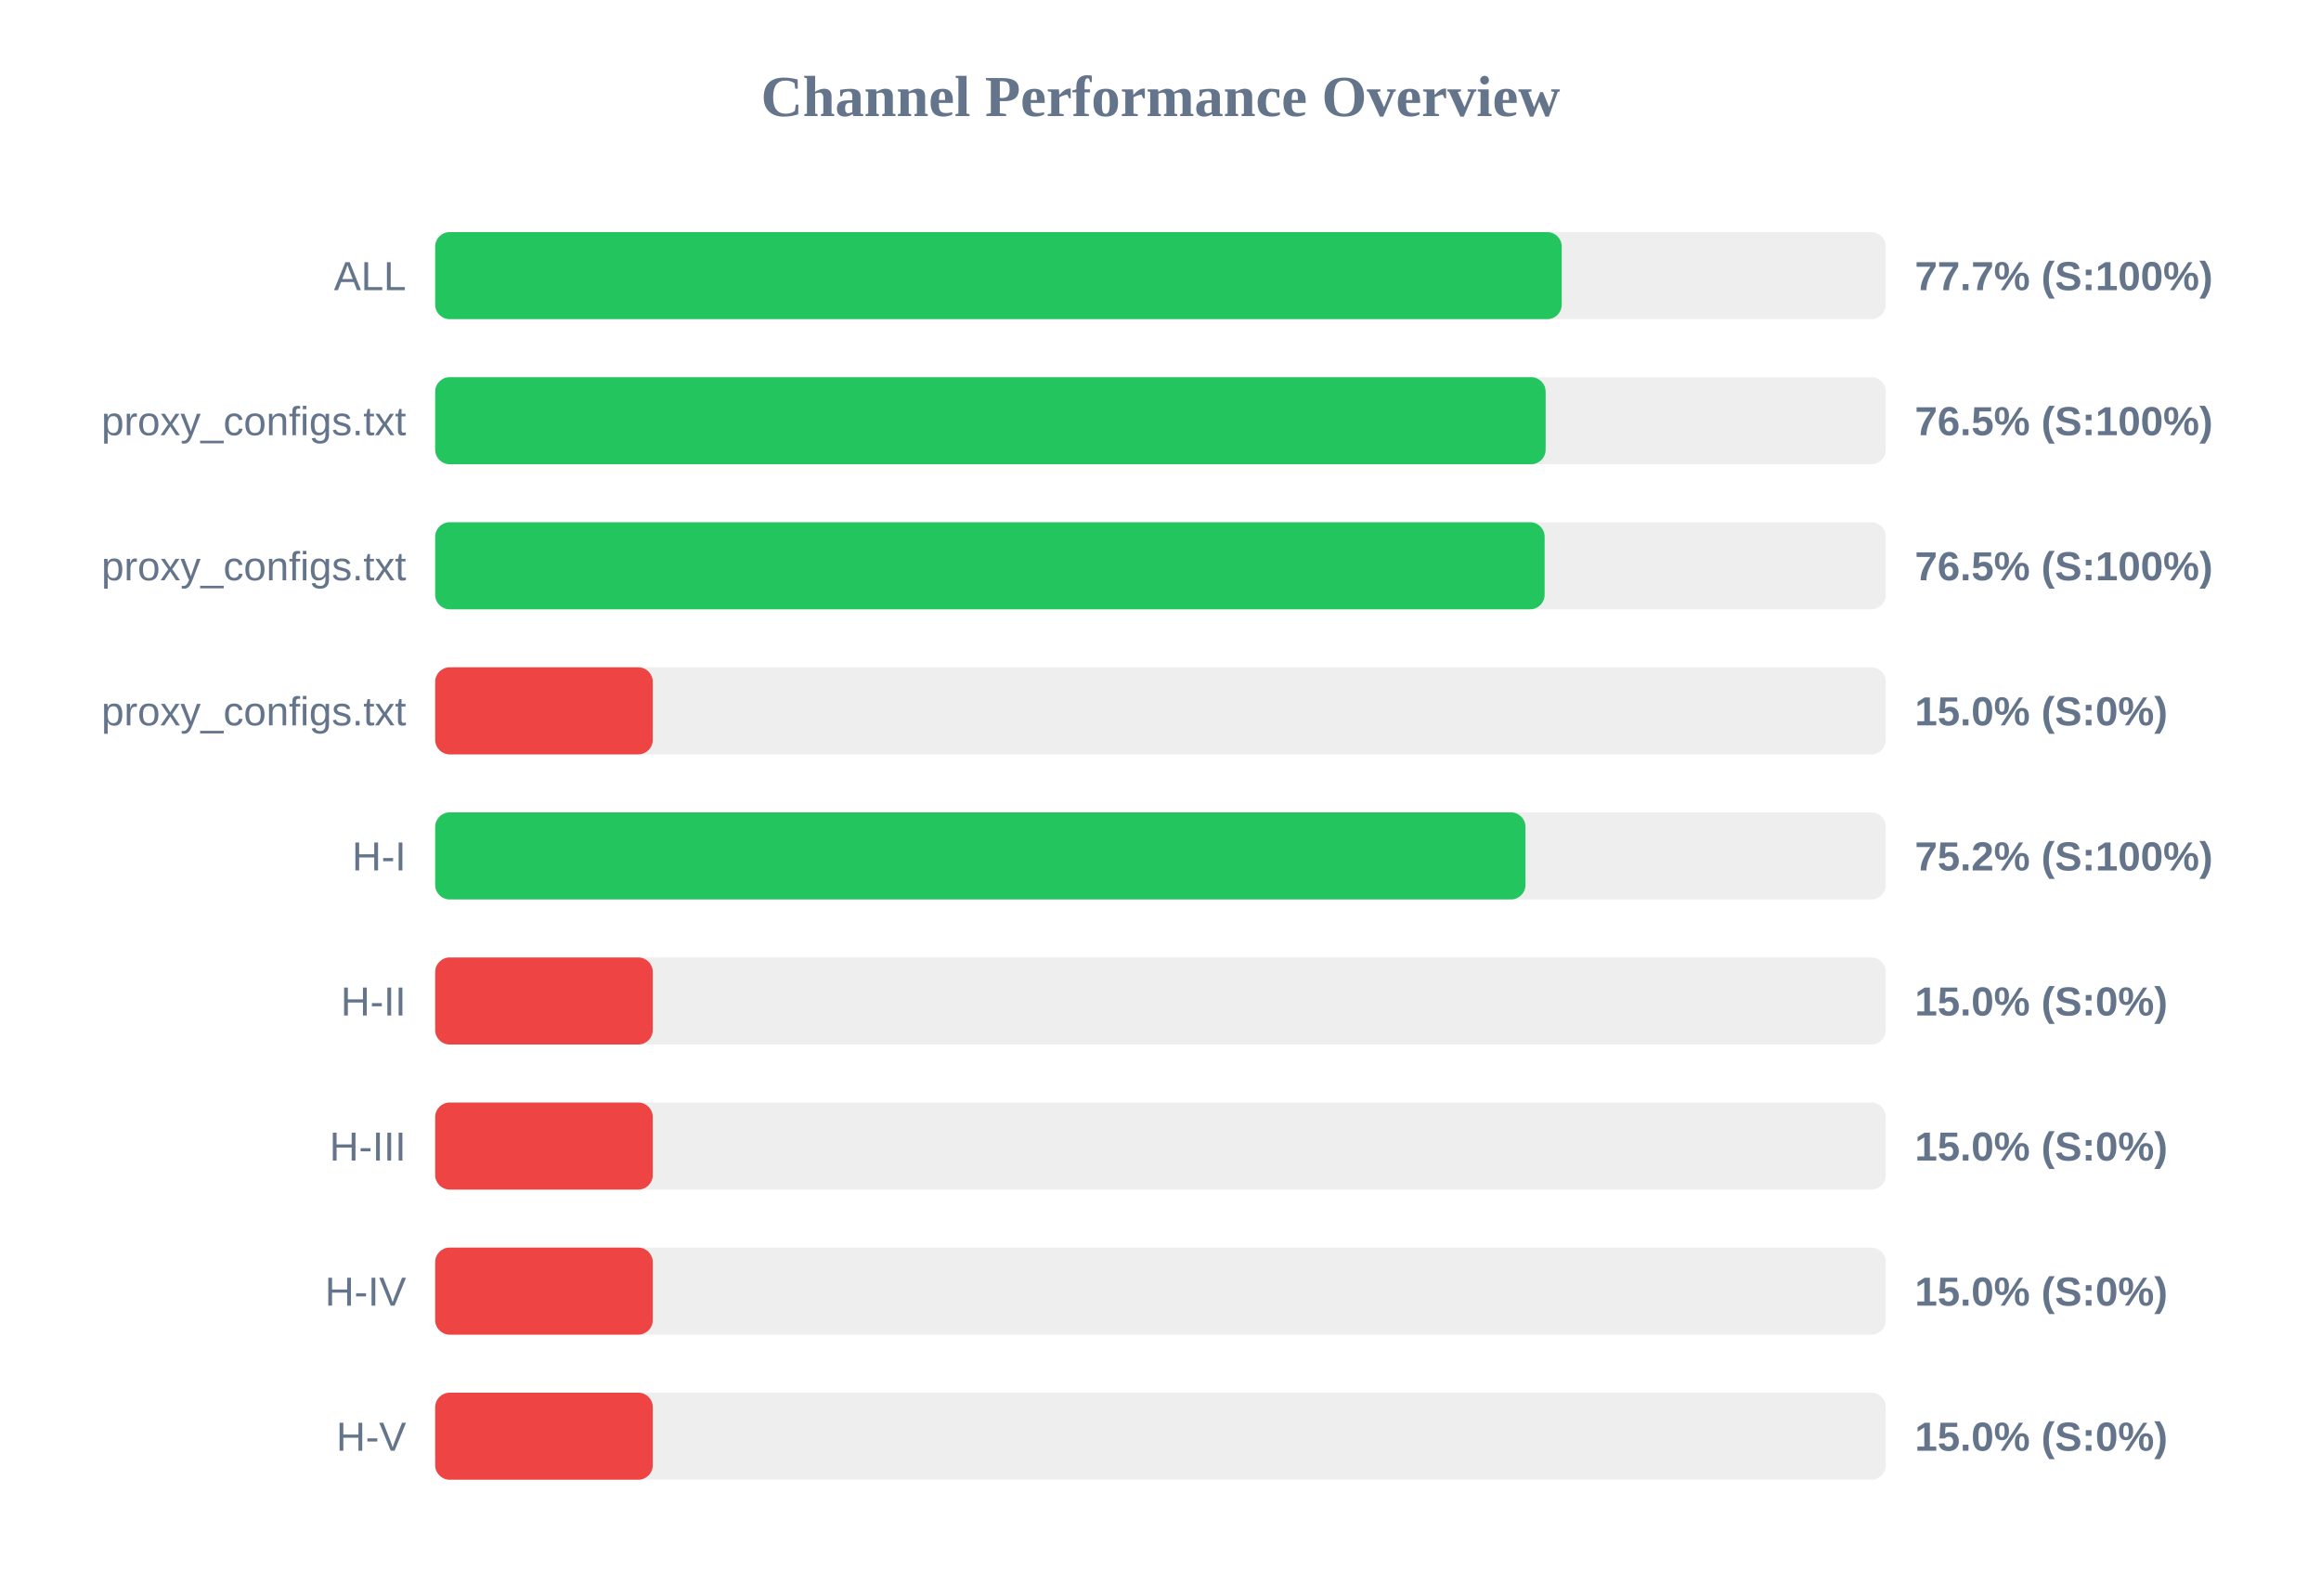
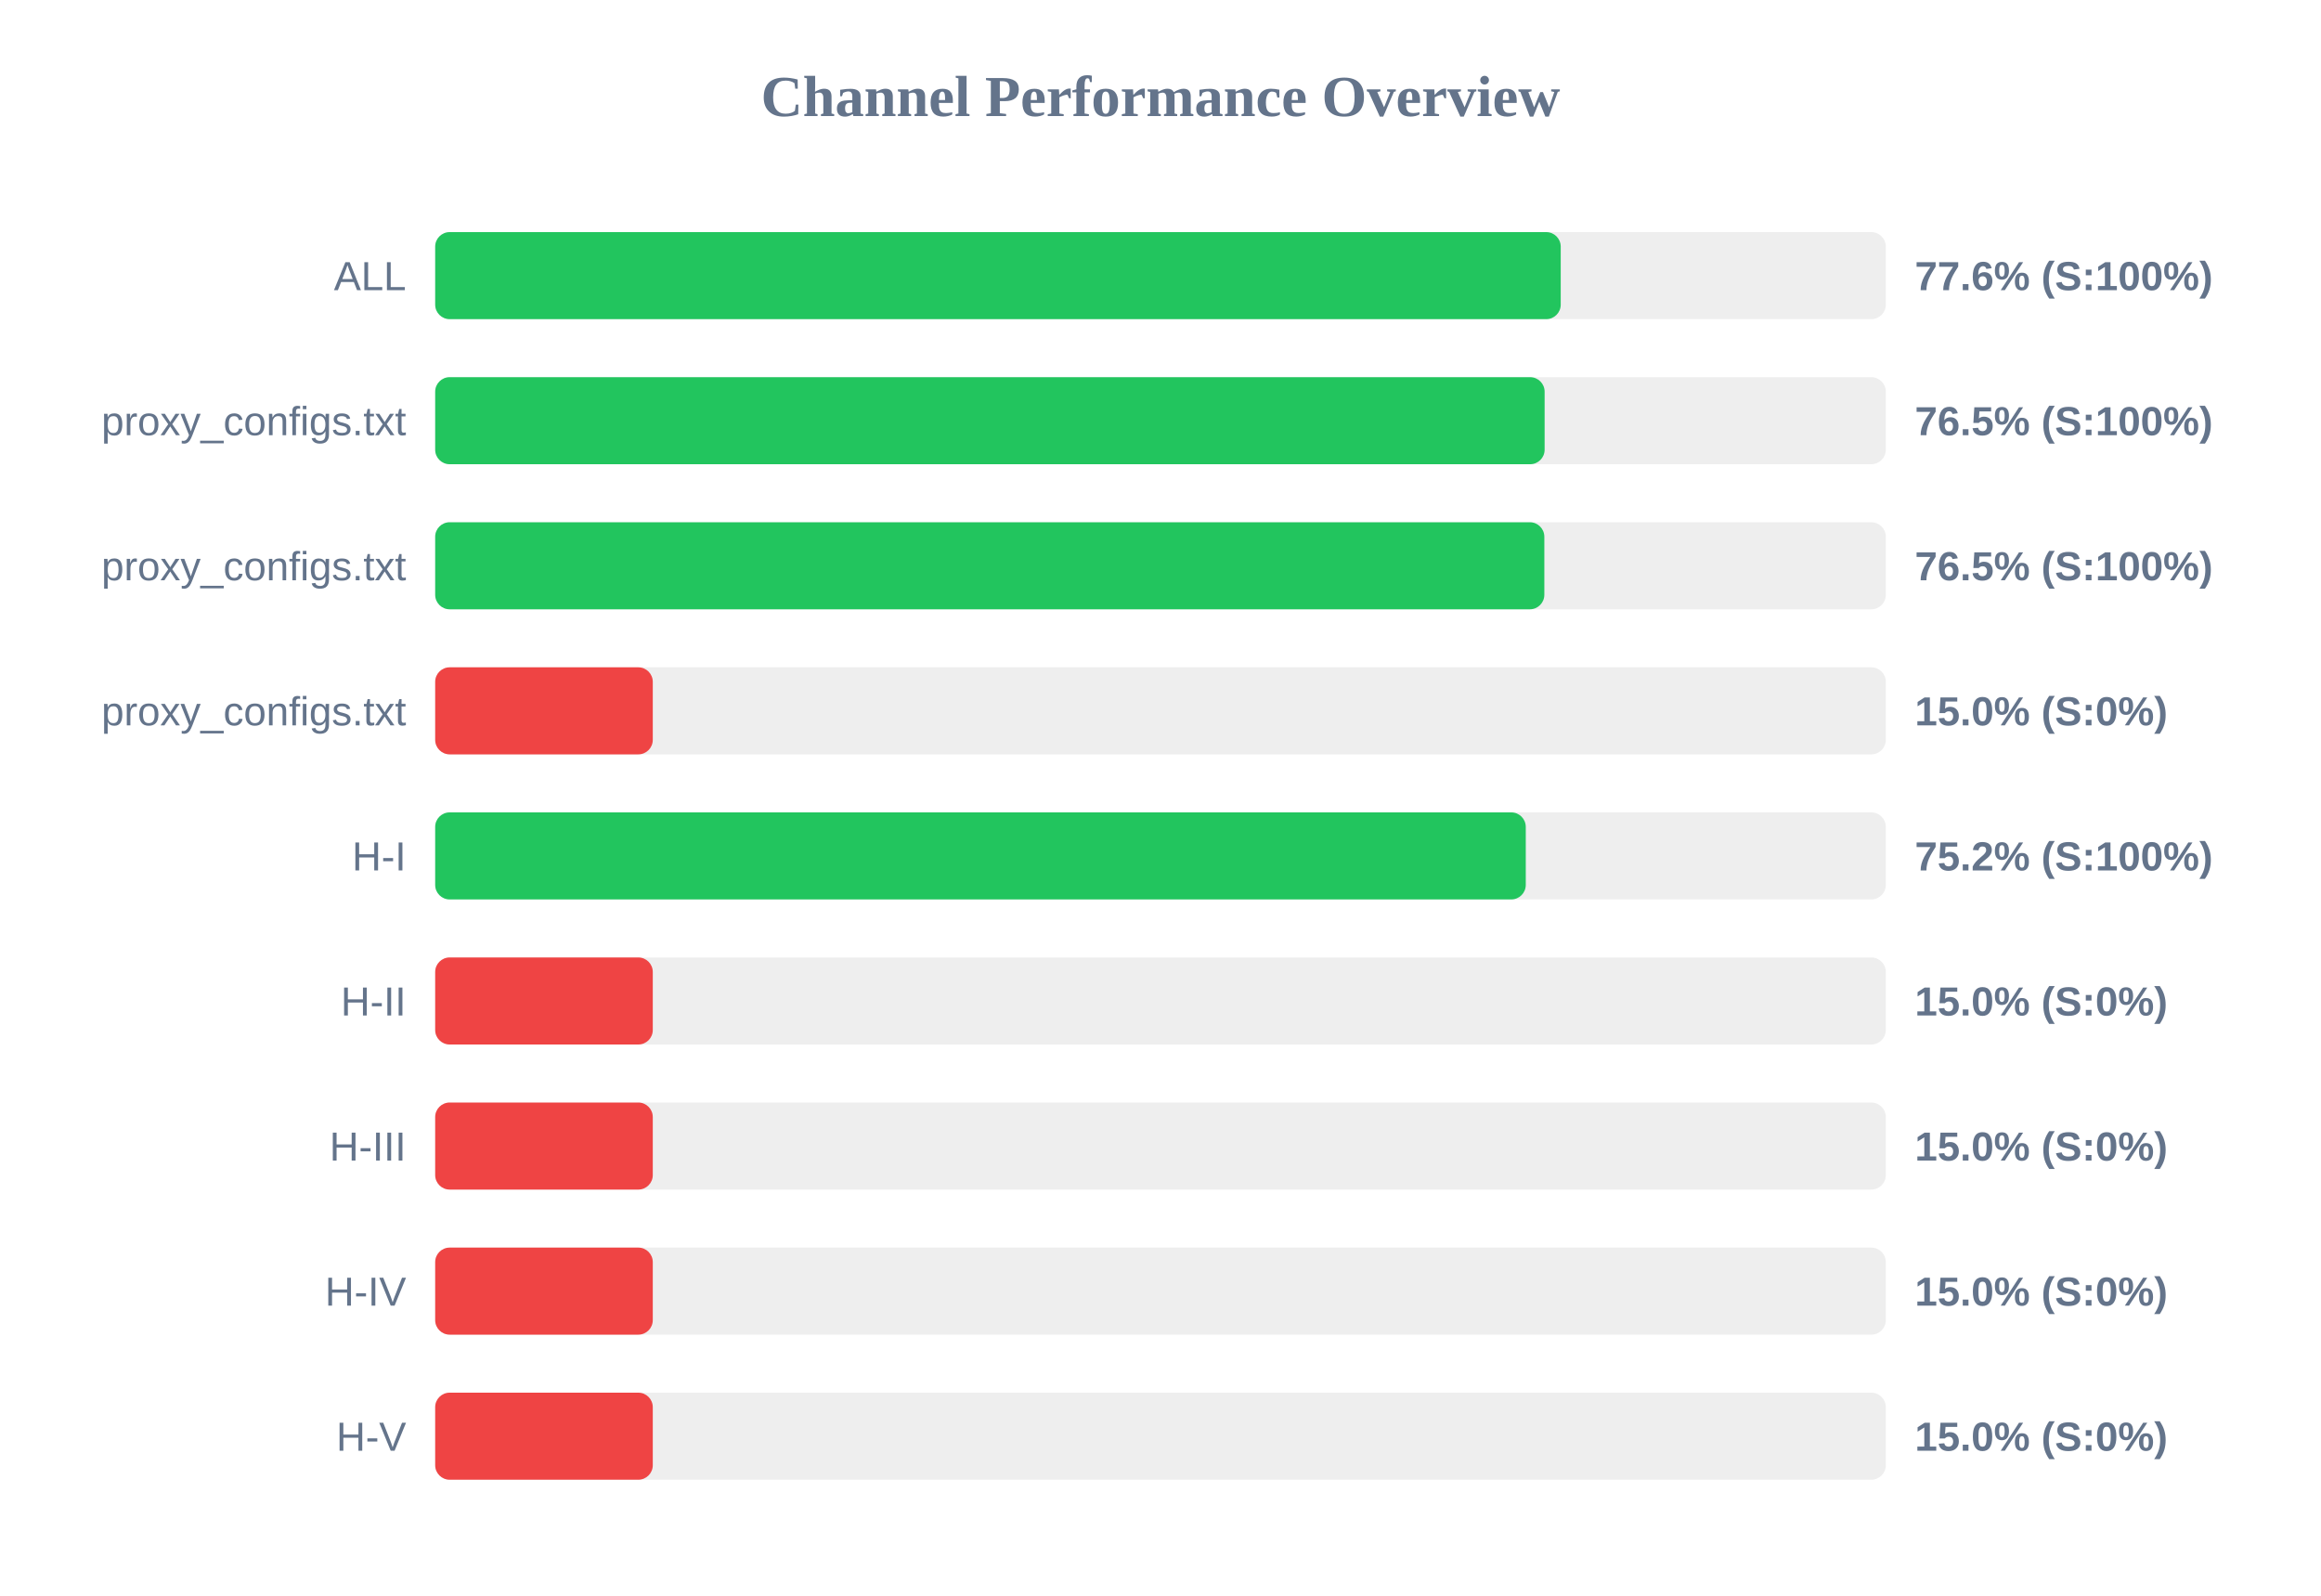
<svg xmlns="http://www.w3.org/2000/svg" width="800" height="550" version="1.1">
  <style>
        .row { font: 14px Arial; fill: #64748b; }
        .score { font: bold 14px Arial; fill: #64748b; }
    </style>
  <text x="400" y="40" text-anchor="middle" font-size="20px" font-weight="bold" fill="#64748b">Channel Performance Overview</text>
  <rect x="150" y="80" width="500" height="30" fill="#eee" rx="5" />
-   <rect x="150" y="80" width="388.3" height="30" fill="#22c55e" rx="5" />
+   <rect x="150" y="80" width="387.95" height="30" fill="#22c55e" rx="5" />
  <text x="140" y="100" text-anchor="end" class="row">ALL</text>
-   <text x="660" y="100" text-anchor="start" class="score">77.7% (S:100%)</text>
+   <text x="660" y="100" text-anchor="start" class="score">77.6% (S:100%)</text>
  <rect x="150" y="130" width="500" height="30" fill="#eee" rx="5" />
-   <rect x="150" y="130" width="382.75" height="30" fill="#22c55e" rx="5" />
+   <rect x="150" y="130" width="382.4" height="30" fill="#22c55e" rx="5" />
  <text x="140" y="150" text-anchor="end" class="row">proxy_configs.txt</text>
  <text x="660" y="150" text-anchor="start" class="score">76.5% (S:100%)</text>
  <rect x="150" y="180" width="500" height="30" fill="#eee" rx="5" />
-   <rect x="150" y="180" width="382.4" height="30" fill="#22c55e" rx="5" />
+   <rect x="150" y="180" width="382.3" height="30" fill="#22c55e" rx="5" />
  <text x="140" y="200" text-anchor="end" class="row">proxy_configs.txt</text>
  <text x="660" y="200" text-anchor="start" class="score">76.5% (S:100%)</text>
  <rect x="150" y="230" width="500" height="30" fill="#eee" rx="5" />
  <rect x="150" y="230" width="75.0" height="30" fill="#ef4444" rx="5" />
  <text x="140" y="250" text-anchor="end" class="row">proxy_configs.txt</text>
  <text x="660" y="250" text-anchor="start" class="score">15.0% (S:0%)</text>
  <rect x="150" y="280" width="500" height="30" fill="#eee" rx="5" />
-   <rect x="150" y="280" width="375.8" height="30" fill="#22c55e" rx="5" />
+   <rect x="150" y="280" width="375.9" height="30" fill="#22c55e" rx="5" />
  <text x="140" y="300" text-anchor="end" class="row">H-I</text>
  <text x="660" y="300" text-anchor="start" class="score">75.2% (S:100%)</text>
  <rect x="150" y="330" width="500" height="30" fill="#eee" rx="5" />
  <rect x="150" y="330" width="75.0" height="30" fill="#ef4444" rx="5" />
  <text x="140" y="350" text-anchor="end" class="row">H-II</text>
  <text x="660" y="350" text-anchor="start" class="score">15.0% (S:0%)</text>
  <rect x="150" y="380" width="500" height="30" fill="#eee" rx="5" />
  <rect x="150" y="380" width="75.0" height="30" fill="#ef4444" rx="5" />
  <text x="140" y="400" text-anchor="end" class="row">H-III</text>
  <text x="660" y="400" text-anchor="start" class="score">15.0% (S:0%)</text>
  <rect x="150" y="430" width="500" height="30" fill="#eee" rx="5" />
  <rect x="150" y="430" width="75.0" height="30" fill="#ef4444" rx="5" />
  <text x="140" y="450" text-anchor="end" class="row">H-IV</text>
  <text x="660" y="450" text-anchor="start" class="score">15.0% (S:0%)</text>
  <rect x="150" y="480" width="500" height="30" fill="#eee" rx="5" />
  <rect x="150" y="480" width="75.0" height="30" fill="#ef4444" rx="5" />
  <text x="140" y="500" text-anchor="end" class="row">H-V</text>
  <text x="660" y="500" text-anchor="start" class="score">15.0% (S:0%)</text>
</svg>
